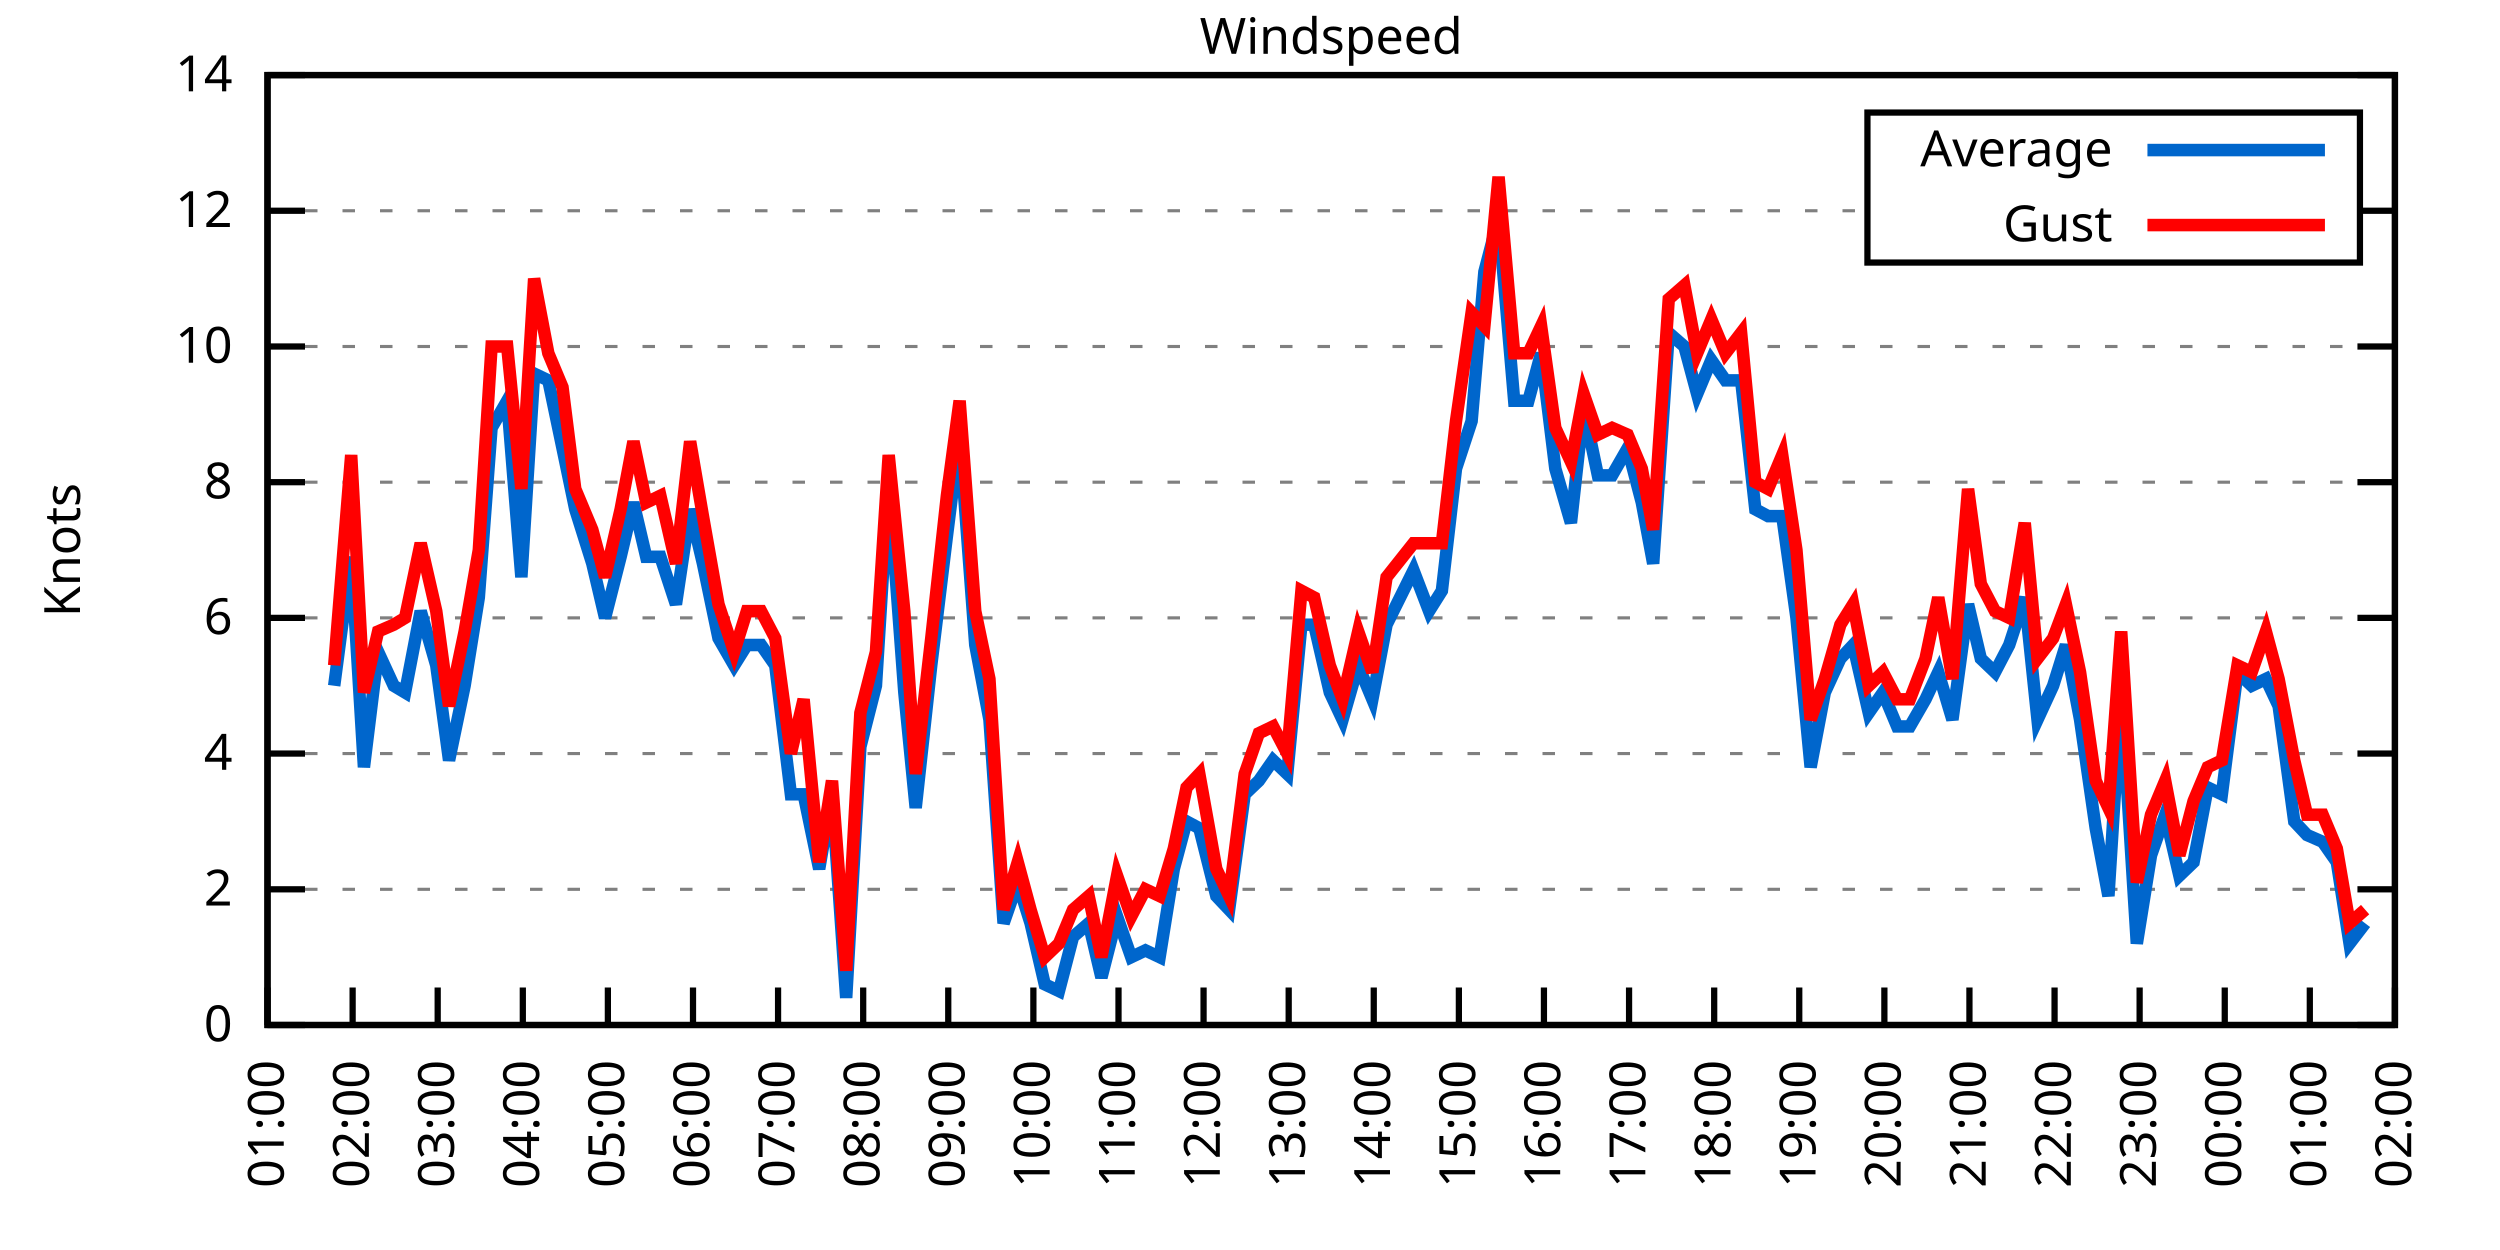
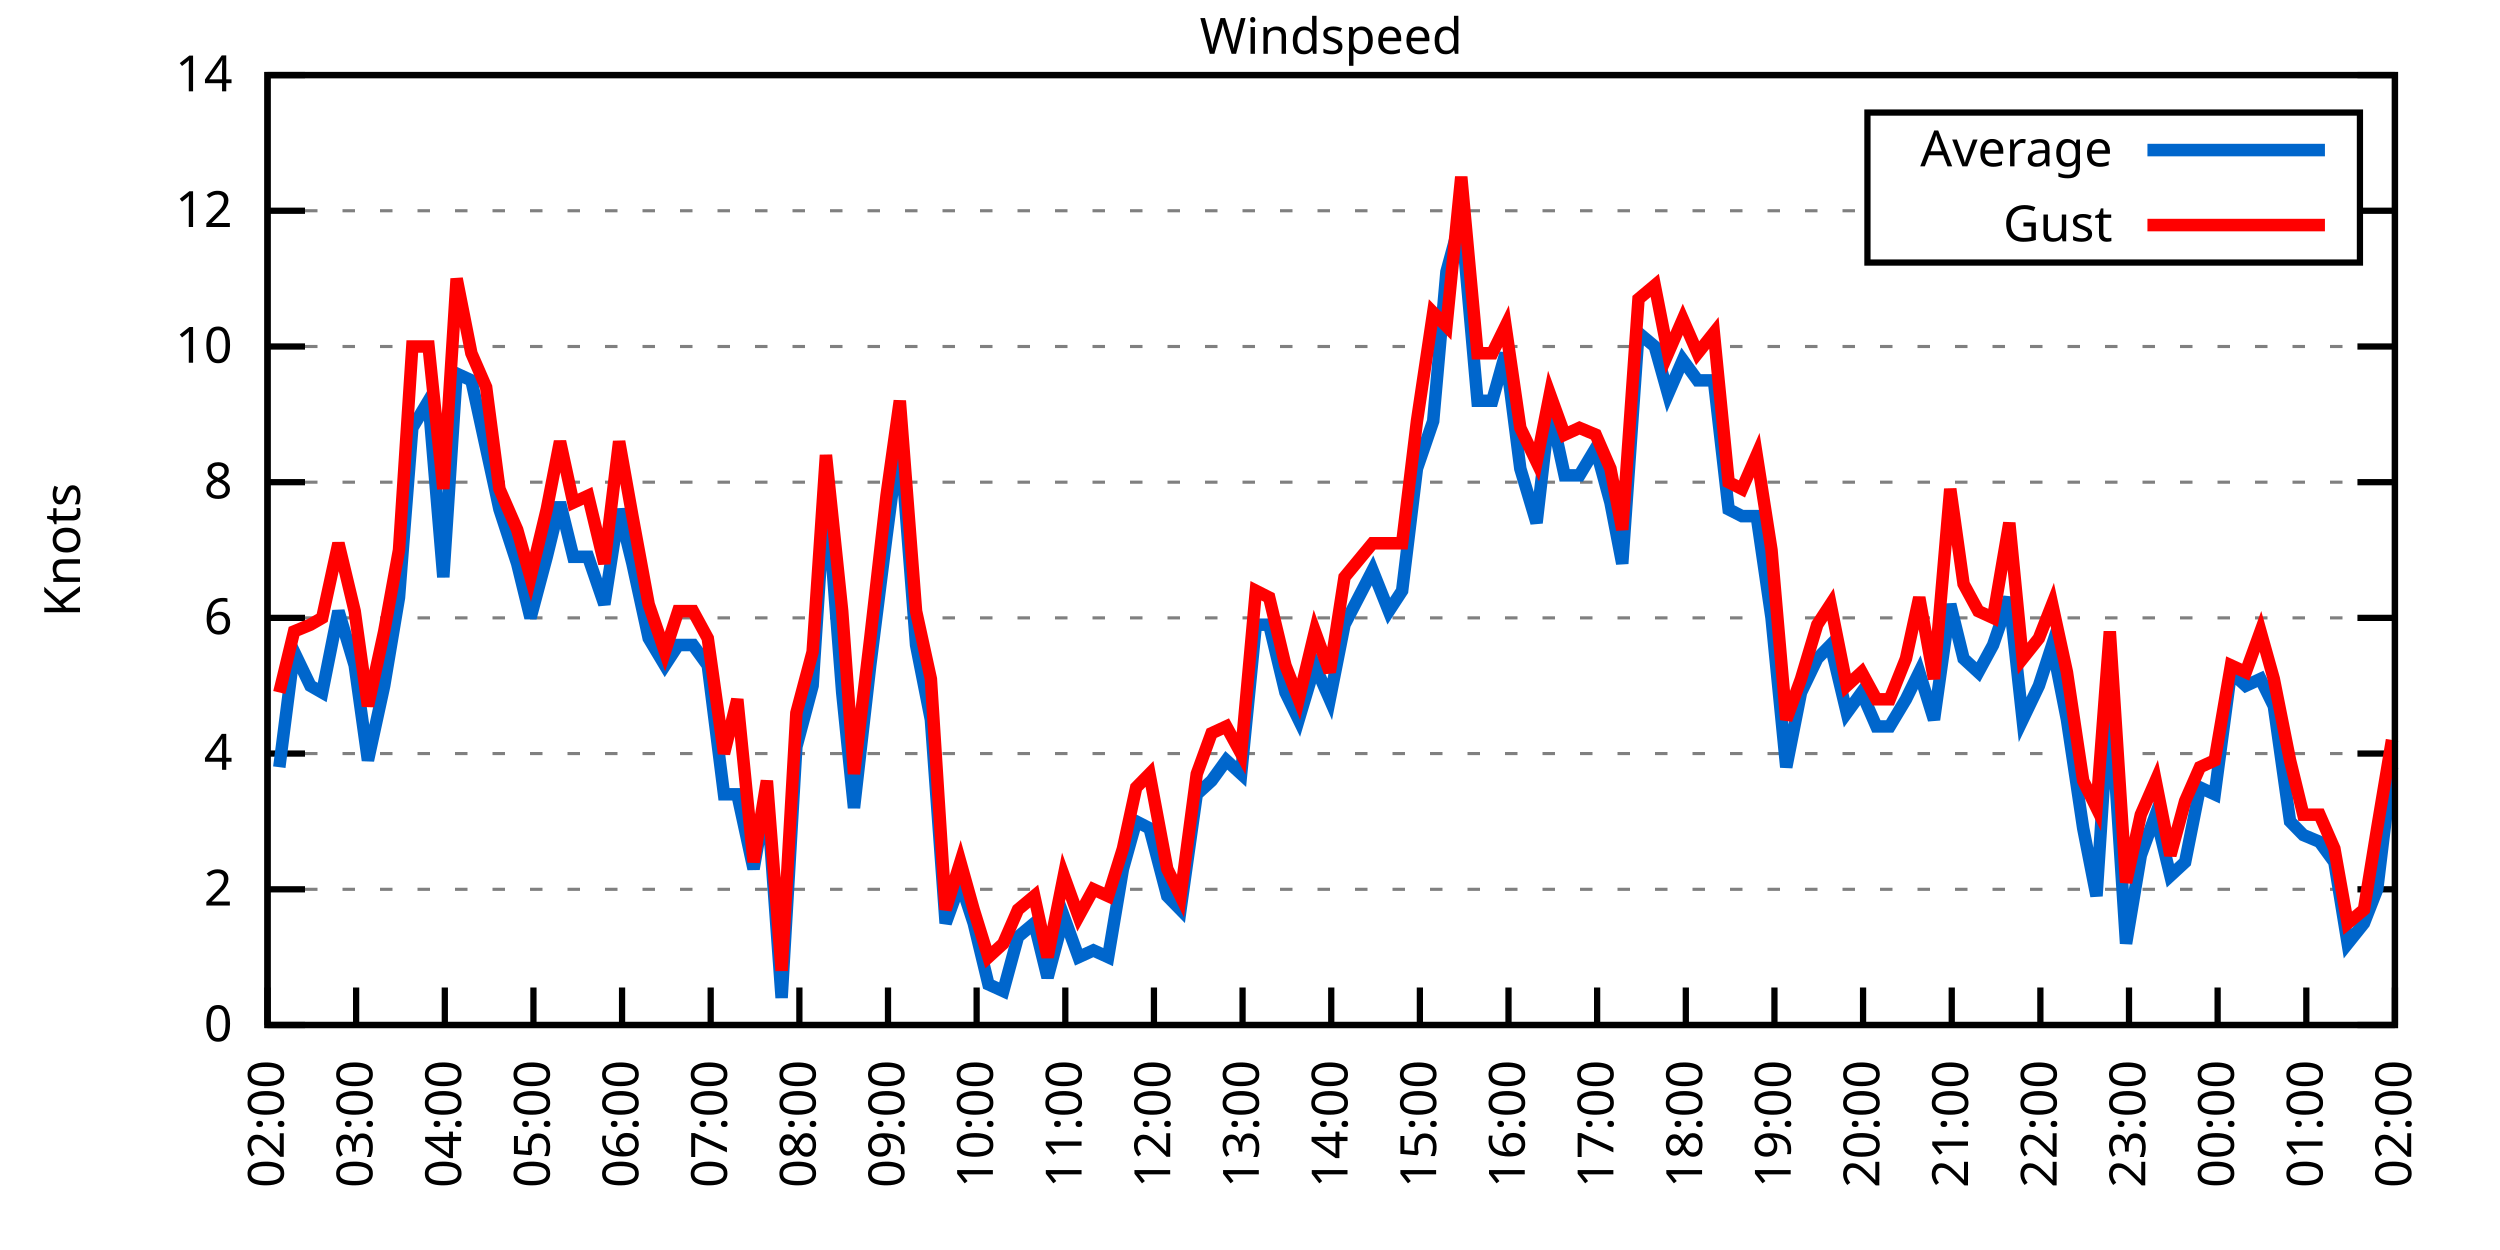
<svg xmlns="http://www.w3.org/2000/svg" xmlns:xlink="http://www.w3.org/1999/xlink" width="400" height="200" viewBox="0 0 400 200">
  <g id="gnuplot_canvas">
    <rect x="0" y="0" width="400" height="200" fill="none" />
    <defs>
      <circle id="gpDot" r="0.5" stroke-width="0.5" stroke="currentColor" />
      <path id="gpPt0" stroke-width="0.333" stroke="currentColor" d="M-1,0 h2 M0,-1 v2" />
      <path id="gpPt1" stroke-width="0.333" stroke="currentColor" d="M-1,-1 L1,1 M1,-1 L-1,1" />
      <path id="gpPt2" stroke-width="0.333" stroke="currentColor" d="M-1,0 L1,0 M0,-1 L0,1 M-1,-1 L1,1 M-1,1 L1,-1" />
      <rect id="gpPt3" stroke-width="0.333" stroke="currentColor" x="-1" y="-1" width="2" height="2" />
      <rect id="gpPt4" stroke-width="0.333" stroke="currentColor" fill="currentColor" x="-1" y="-1" width="2" height="2" />
      <circle id="gpPt5" stroke-width="0.333" stroke="currentColor" cx="0" cy="0" r="1" />
      <use xlink:href="#gpPt5" id="gpPt6" fill="currentColor" stroke="none" />
      <path id="gpPt7" stroke-width="0.333" stroke="currentColor" d="M0,-1.33 L-1.33,0.67 L1.33,0.67 z" />
      <use xlink:href="#gpPt7" id="gpPt8" fill="currentColor" stroke="none" />
      <use xlink:href="#gpPt7" id="gpPt9" stroke="currentColor" transform="rotate(180)" />
      <use xlink:href="#gpPt9" id="gpPt10" fill="currentColor" stroke="none" />
      <use xlink:href="#gpPt3" id="gpPt11" stroke="currentColor" transform="rotate(45)" />
      <use xlink:href="#gpPt11" id="gpPt12" fill="currentColor" stroke="none" />
      <path id="gpPt13" stroke-width="0.333" stroke="currentColor" d="M0,1.330 L1.265,0.411 L0.782,-1.067 L-0.782,-1.076 L-1.265,0.411 z" />
      <use xlink:href="#gpPt13" id="gpPt14" fill="currentColor" stroke="none" />
      <filter id="textbox" filterUnits="objectBoundingBox" x="0" y="0" height="1" width="1">
        <feFlood flood-color="white" flood-opacity="1" result="bgnd" />
        <feComposite in="SourceGraphic" in2="bgnd" operator="atop" />
      </filter>
      <filter id="greybox" filterUnits="objectBoundingBox" x="0" y="0" height="1" width="1">
        <feFlood flood-color="lightgrey" flood-opacity="1" result="grey" />
        <feComposite in="SourceGraphic" in2="grey" operator="atop" />
      </filter>
    </defs>
    <g fill="none" color="white" stroke="currentColor" stroke-width="1.00" stroke-linecap="butt" stroke-linejoin="miter">
</g>
    <g fill="none" color="black" stroke="currentColor" stroke-width="1.00" stroke-linecap="butt" stroke-linejoin="miter">
      <g stroke="none" shape-rendering="crispEdges">
        <polygon fill="rgb(255, 255, 255)" points="42.80,164.00 383.18,164.00 383.18,12.02 42.80,12.02 " />
      </g>
    </g>
    <g fill="none" color="black" stroke="currentColor" stroke-width="1.00" stroke-linecap="butt" stroke-linejoin="miter">
</g>
    <g fill="none" color="black" stroke="black" stroke-width="0.50" stroke-linecap="butt" stroke-linejoin="miter">
</g>
    <g fill="none" color="gray" stroke="currentColor" stroke-width="0.50" stroke-linecap="butt" stroke-linejoin="miter">
      <path stroke="gray" stroke-dasharray="2,4" class="gridline" d="M42.80,164.00 L383.19,164.00  " />
    </g>
    <g fill="none" color="gray" stroke="gray" stroke-width="1.00" stroke-linecap="butt" stroke-linejoin="miter">
</g>
    <g fill="none" color="black" stroke="currentColor" stroke-width="1.00" stroke-linecap="butt" stroke-linejoin="miter">
      <path stroke="black" d="M42.80,164.00 L48.80,164.00 M383.19,164.00 L377.19,164.00  " />
      <g transform="translate(37.20,166.60)" stroke="none" fill="black" font-family="Sans" font-size="8.00" text-anchor="end">
        <text>
          <tspan font-family="Sans"> 0</tspan>
        </text>
      </g>
    </g>
    <g fill="none" color="black" stroke="currentColor" stroke-width="1.00" stroke-linecap="butt" stroke-linejoin="miter">
</g>
    <g fill="none" color="black" stroke="black" stroke-width="0.50" stroke-linecap="butt" stroke-linejoin="miter">
</g>
    <g fill="none" color="gray" stroke="currentColor" stroke-width="0.50" stroke-linecap="butt" stroke-linejoin="miter">
      <path stroke="gray" stroke-dasharray="2,4" class="gridline" d="M42.80,142.29 L383.19,142.29  " />
    </g>
    <g fill="none" color="gray" stroke="gray" stroke-width="1.00" stroke-linecap="butt" stroke-linejoin="miter">
</g>
    <g fill="none" color="black" stroke="currentColor" stroke-width="1.00" stroke-linecap="butt" stroke-linejoin="miter">
      <path stroke="black" d="M42.80,142.29 L48.80,142.29 M383.19,142.29 L377.19,142.29  " />
      <g transform="translate(37.20,144.89)" stroke="none" fill="black" font-family="Sans" font-size="8.00" text-anchor="end">
        <text>
          <tspan font-family="Sans"> 2</tspan>
        </text>
      </g>
    </g>
    <g fill="none" color="black" stroke="currentColor" stroke-width="1.00" stroke-linecap="butt" stroke-linejoin="miter">
</g>
    <g fill="none" color="black" stroke="black" stroke-width="0.50" stroke-linecap="butt" stroke-linejoin="miter">
</g>
    <g fill="none" color="gray" stroke="currentColor" stroke-width="0.50" stroke-linecap="butt" stroke-linejoin="miter">
      <path stroke="gray" stroke-dasharray="2,4" class="gridline" d="M42.80,120.57 L383.19,120.57  " />
    </g>
    <g fill="none" color="gray" stroke="gray" stroke-width="1.00" stroke-linecap="butt" stroke-linejoin="miter">
</g>
    <g fill="none" color="black" stroke="currentColor" stroke-width="1.00" stroke-linecap="butt" stroke-linejoin="miter">
      <path stroke="black" d="M42.80,120.57 L48.80,120.57 M383.19,120.57 L377.19,120.57  " />
      <g transform="translate(37.20,123.17)" stroke="none" fill="black" font-family="Sans" font-size="8.00" text-anchor="end">
        <text>
          <tspan font-family="Sans"> 4</tspan>
        </text>
      </g>
    </g>
    <g fill="none" color="black" stroke="currentColor" stroke-width="1.00" stroke-linecap="butt" stroke-linejoin="miter">
</g>
    <g fill="none" color="black" stroke="black" stroke-width="0.50" stroke-linecap="butt" stroke-linejoin="miter">
</g>
    <g fill="none" color="gray" stroke="currentColor" stroke-width="0.50" stroke-linecap="butt" stroke-linejoin="miter">
      <path stroke="gray" stroke-dasharray="2,4" class="gridline" d="M42.80,98.86 L383.19,98.86  " />
    </g>
    <g fill="none" color="gray" stroke="gray" stroke-width="1.00" stroke-linecap="butt" stroke-linejoin="miter">
</g>
    <g fill="none" color="black" stroke="currentColor" stroke-width="1.00" stroke-linecap="butt" stroke-linejoin="miter">
      <path stroke="black" d="M42.80,98.86 L48.80,98.86 M383.19,98.86 L377.19,98.86  " />
      <g transform="translate(37.20,101.46)" stroke="none" fill="black" font-family="Sans" font-size="8.00" text-anchor="end">
        <text>
          <tspan font-family="Sans"> 6</tspan>
        </text>
      </g>
    </g>
    <g fill="none" color="black" stroke="currentColor" stroke-width="1.00" stroke-linecap="butt" stroke-linejoin="miter">
</g>
    <g fill="none" color="black" stroke="black" stroke-width="0.50" stroke-linecap="butt" stroke-linejoin="miter">
</g>
    <g fill="none" color="gray" stroke="currentColor" stroke-width="0.50" stroke-linecap="butt" stroke-linejoin="miter">
      <path stroke="gray" stroke-dasharray="2,4" class="gridline" d="M42.80,77.15 L383.19,77.15  " />
    </g>
    <g fill="none" color="gray" stroke="gray" stroke-width="1.00" stroke-linecap="butt" stroke-linejoin="miter">
</g>
    <g fill="none" color="black" stroke="currentColor" stroke-width="1.00" stroke-linecap="butt" stroke-linejoin="miter">
      <path stroke="black" d="M42.80,77.15 L48.80,77.15 M383.19,77.15 L377.19,77.15  " />
      <g transform="translate(37.20,79.75)" stroke="none" fill="black" font-family="Sans" font-size="8.00" text-anchor="end">
        <text>
          <tspan font-family="Sans"> 8</tspan>
        </text>
      </g>
    </g>
    <g fill="none" color="black" stroke="currentColor" stroke-width="1.00" stroke-linecap="butt" stroke-linejoin="miter">
</g>
    <g fill="none" color="black" stroke="black" stroke-width="0.50" stroke-linecap="butt" stroke-linejoin="miter">
</g>
    <g fill="none" color="gray" stroke="currentColor" stroke-width="0.50" stroke-linecap="butt" stroke-linejoin="miter">
      <path stroke="gray" stroke-dasharray="2,4" class="gridline" d="M42.80,55.44 L383.19,55.44  " />
    </g>
    <g fill="none" color="gray" stroke="gray" stroke-width="1.00" stroke-linecap="butt" stroke-linejoin="miter">
</g>
    <g fill="none" color="black" stroke="currentColor" stroke-width="1.00" stroke-linecap="butt" stroke-linejoin="miter">
      <path stroke="black" d="M42.80,55.44 L48.80,55.44 M383.19,55.44 L377.19,55.44  " />
      <g transform="translate(37.20,58.04)" stroke="none" fill="black" font-family="Sans" font-size="8.00" text-anchor="end">
        <text>
          <tspan font-family="Sans"> 10</tspan>
        </text>
      </g>
    </g>
    <g fill="none" color="black" stroke="currentColor" stroke-width="1.00" stroke-linecap="butt" stroke-linejoin="miter">
</g>
    <g fill="none" color="black" stroke="black" stroke-width="0.50" stroke-linecap="butt" stroke-linejoin="miter">
</g>
    <g fill="none" color="gray" stroke="currentColor" stroke-width="0.50" stroke-linecap="butt" stroke-linejoin="miter">
      <path stroke="gray" stroke-dasharray="2,4" class="gridline" d="M42.80,33.72 L298.79,33.72 M377.59,33.72 L383.19,33.72  " />
    </g>
    <g fill="none" color="gray" stroke="gray" stroke-width="1.00" stroke-linecap="butt" stroke-linejoin="miter">
</g>
    <g fill="none" color="black" stroke="currentColor" stroke-width="1.00" stroke-linecap="butt" stroke-linejoin="miter">
      <path stroke="black" d="M42.80,33.72 L48.80,33.72 M383.19,33.72 L377.19,33.72  " />
      <g transform="translate(37.20,36.32)" stroke="none" fill="black" font-family="Sans" font-size="8.00" text-anchor="end">
        <text>
          <tspan font-family="Sans"> 12</tspan>
        </text>
      </g>
    </g>
    <g fill="none" color="black" stroke="currentColor" stroke-width="1.00" stroke-linecap="butt" stroke-linejoin="miter">
</g>
    <g fill="none" color="black" stroke="black" stroke-width="0.50" stroke-linecap="butt" stroke-linejoin="miter">
</g>
    <g fill="none" color="gray" stroke="currentColor" stroke-width="0.50" stroke-linecap="butt" stroke-linejoin="miter">
      <path stroke="gray" stroke-dasharray="2,4" class="gridline" d="M42.80,12.01 L383.19,12.01  " />
    </g>
    <g fill="none" color="gray" stroke="gray" stroke-width="1.00" stroke-linecap="butt" stroke-linejoin="miter">
</g>
    <g fill="none" color="black" stroke="currentColor" stroke-width="1.00" stroke-linecap="butt" stroke-linejoin="miter">
      <path stroke="black" d="M42.80,12.01 L48.80,12.01 M383.19,12.01 L377.19,12.01  " />
      <g transform="translate(37.20,14.61)" stroke="none" fill="black" font-family="Sans" font-size="8.00" text-anchor="end">
        <text>
          <tspan font-family="Sans"> 14</tspan>
        </text>
      </g>
    </g>
    <g fill="none" color="black" stroke="currentColor" stroke-width="1.00" stroke-linecap="butt" stroke-linejoin="miter">
      <path stroke="black" d="M42.80,164.00 L42.80,158.00  " />
      <g transform="translate(45.40,169.60) rotate(270.00)" stroke="none" fill="black" font-family="Sans" font-size="8.00" text-anchor="end">
        <text>
-           <tspan font-family="Sans">01:00</tspan>
-         </text>
-       </g>
-     </g>
-     <g fill="none" color="black" stroke="currentColor" stroke-width="1.00" stroke-linecap="butt" stroke-linejoin="miter">
-       <path stroke="black" d="M56.42,164.00 L56.42,158.00  " />
-       <g transform="translate(59.02,169.60) rotate(270.00)" stroke="none" fill="black" font-family="Sans" font-size="8.00" text-anchor="end">
-         <text>
          <tspan font-family="Sans">02:00</tspan>
        </text>
      </g>
    </g>
    <g fill="none" color="black" stroke="currentColor" stroke-width="1.00" stroke-linecap="butt" stroke-linejoin="miter">
-       <path stroke="black" d="M70.03,164.00 L70.03,158.00  " />
-       <g transform="translate(72.63,169.60) rotate(270.00)" stroke="none" fill="black" font-family="Sans" font-size="8.00" text-anchor="end">
+       <path stroke="black" d="M56.98,164.00 L56.98,158.00  " />
+       <g transform="translate(59.58,169.60) rotate(270.00)" stroke="none" fill="black" font-family="Sans" font-size="8.00" text-anchor="end">
        <text>
          <tspan font-family="Sans">03:00</tspan>
        </text>
      </g>
    </g>
    <g fill="none" color="black" stroke="currentColor" stroke-width="1.00" stroke-linecap="butt" stroke-linejoin="miter">
-       <path stroke="black" d="M83.65,164.00 L83.65,158.00  " />
-       <g transform="translate(86.25,169.60) rotate(270.00)" stroke="none" fill="black" font-family="Sans" font-size="8.00" text-anchor="end">
+       <path stroke="black" d="M71.17,164.00 L71.17,158.00  " />
+       <g transform="translate(73.77,169.60) rotate(270.00)" stroke="none" fill="black" font-family="Sans" font-size="8.00" text-anchor="end">
        <text>
          <tspan font-family="Sans">04:00</tspan>
        </text>
      </g>
    </g>
    <g fill="none" color="black" stroke="currentColor" stroke-width="1.00" stroke-linecap="butt" stroke-linejoin="miter">
-       <path stroke="black" d="M97.26,164.00 L97.26,158.00  " />
-       <g transform="translate(99.86,169.60) rotate(270.00)" stroke="none" fill="black" font-family="Sans" font-size="8.00" text-anchor="end">
+       <path stroke="black" d="M85.35,164.00 L85.35,158.00  " />
+       <g transform="translate(87.95,169.60) rotate(270.00)" stroke="none" fill="black" font-family="Sans" font-size="8.00" text-anchor="end">
        <text>
          <tspan font-family="Sans">05:00</tspan>
        </text>
      </g>
    </g>
    <g fill="none" color="black" stroke="currentColor" stroke-width="1.00" stroke-linecap="butt" stroke-linejoin="miter">
-       <path stroke="black" d="M110.88,164.00 L110.88,158.00  " />
-       <g transform="translate(113.48,169.60) rotate(270.00)" stroke="none" fill="black" font-family="Sans" font-size="8.00" text-anchor="end">
+       <path stroke="black" d="M99.53,164.00 L99.53,158.00  " />
+       <g transform="translate(102.13,169.60) rotate(270.00)" stroke="none" fill="black" font-family="Sans" font-size="8.00" text-anchor="end">
        <text>
          <tspan font-family="Sans">06:00</tspan>
        </text>
      </g>
    </g>
    <g fill="none" color="black" stroke="currentColor" stroke-width="1.00" stroke-linecap="butt" stroke-linejoin="miter">
-       <path stroke="black" d="M124.49,164.00 L124.49,158.00  " />
-       <g transform="translate(127.09,169.60) rotate(270.00)" stroke="none" fill="black" font-family="Sans" font-size="8.00" text-anchor="end">
+       <path stroke="black" d="M113.71,164.00 L113.71,158.00  " />
+       <g transform="translate(116.31,169.60) rotate(270.00)" stroke="none" fill="black" font-family="Sans" font-size="8.00" text-anchor="end">
        <text>
          <tspan font-family="Sans">07:00</tspan>
        </text>
      </g>
    </g>
    <g fill="none" color="black" stroke="currentColor" stroke-width="1.00" stroke-linecap="butt" stroke-linejoin="miter">
-       <path stroke="black" d="M138.11,164.00 L138.11,158.00  " />
-       <g transform="translate(140.71,169.60) rotate(270.00)" stroke="none" fill="black" font-family="Sans" font-size="8.00" text-anchor="end">
+       <path stroke="black" d="M127.90,164.00 L127.90,158.00  " />
+       <g transform="translate(130.50,169.60) rotate(270.00)" stroke="none" fill="black" font-family="Sans" font-size="8.00" text-anchor="end">
        <text>
          <tspan font-family="Sans">08:00</tspan>
        </text>
      </g>
    </g>
    <g fill="none" color="black" stroke="currentColor" stroke-width="1.00" stroke-linecap="butt" stroke-linejoin="miter">
-       <path stroke="black" d="M151.72,164.00 L151.72,158.00  " />
-       <g transform="translate(154.32,169.60) rotate(270.00)" stroke="none" fill="black" font-family="Sans" font-size="8.00" text-anchor="end">
+       <path stroke="black" d="M142.08,164.00 L142.08,158.00  " />
+       <g transform="translate(144.68,169.60) rotate(270.00)" stroke="none" fill="black" font-family="Sans" font-size="8.00" text-anchor="end">
        <text>
          <tspan font-family="Sans">09:00</tspan>
        </text>
      </g>
    </g>
    <g fill="none" color="black" stroke="currentColor" stroke-width="1.00" stroke-linecap="butt" stroke-linejoin="miter">
-       <path stroke="black" d="M165.34,164.00 L165.34,158.00  " />
-       <g transform="translate(167.94,169.60) rotate(270.00)" stroke="none" fill="black" font-family="Sans" font-size="8.00" text-anchor="end">
+       <path stroke="black" d="M156.26,164.00 L156.26,158.00  " />
+       <g transform="translate(158.86,169.60) rotate(270.00)" stroke="none" fill="black" font-family="Sans" font-size="8.00" text-anchor="end">
        <text>
          <tspan font-family="Sans">10:00</tspan>
        </text>
      </g>
    </g>
    <g fill="none" color="black" stroke="currentColor" stroke-width="1.00" stroke-linecap="butt" stroke-linejoin="miter">
-       <path stroke="black" d="M178.96,164.00 L178.96,158.00  " />
-       <g transform="translate(181.56,169.60) rotate(270.00)" stroke="none" fill="black" font-family="Sans" font-size="8.00" text-anchor="end">
+       <path stroke="black" d="M170.45,164.00 L170.45,158.00  " />
+       <g transform="translate(173.05,169.60) rotate(270.00)" stroke="none" fill="black" font-family="Sans" font-size="8.00" text-anchor="end">
        <text>
          <tspan font-family="Sans">11:00</tspan>
        </text>
      </g>
    </g>
    <g fill="none" color="black" stroke="currentColor" stroke-width="1.00" stroke-linecap="butt" stroke-linejoin="miter">
-       <path stroke="black" d="M192.57,164.00 L192.57,158.00  " />
-       <g transform="translate(195.17,169.60) rotate(270.00)" stroke="none" fill="black" font-family="Sans" font-size="8.00" text-anchor="end">
+       <path stroke="black" d="M184.63,164.00 L184.63,158.00  " />
+       <g transform="translate(187.23,169.60) rotate(270.00)" stroke="none" fill="black" font-family="Sans" font-size="8.00" text-anchor="end">
        <text>
          <tspan font-family="Sans">12:00</tspan>
        </text>
      </g>
    </g>
    <g fill="none" color="black" stroke="currentColor" stroke-width="1.00" stroke-linecap="butt" stroke-linejoin="miter">
-       <path stroke="black" d="M206.19,164.00 L206.19,158.00  " />
-       <g transform="translate(208.79,169.60) rotate(270.00)" stroke="none" fill="black" font-family="Sans" font-size="8.00" text-anchor="end">
+       <path stroke="black" d="M198.81,164.00 L198.81,158.00  " />
+       <g transform="translate(201.41,169.60) rotate(270.00)" stroke="none" fill="black" font-family="Sans" font-size="8.00" text-anchor="end">
        <text>
          <tspan font-family="Sans">13:00</tspan>
        </text>
      </g>
    </g>
    <g fill="none" color="black" stroke="currentColor" stroke-width="1.00" stroke-linecap="butt" stroke-linejoin="miter">
-       <path stroke="black" d="M219.80,164.00 L219.80,158.00  " />
-       <g transform="translate(222.40,169.60) rotate(270.00)" stroke="none" fill="black" font-family="Sans" font-size="8.00" text-anchor="end">
+       <path stroke="black" d="M213.00,164.00 L213.00,158.00  " />
+       <g transform="translate(215.60,169.60) rotate(270.00)" stroke="none" fill="black" font-family="Sans" font-size="8.00" text-anchor="end">
        <text>
          <tspan font-family="Sans">14:00</tspan>
        </text>
      </g>
    </g>
    <g fill="none" color="black" stroke="currentColor" stroke-width="1.00" stroke-linecap="butt" stroke-linejoin="miter">
-       <path stroke="black" d="M233.42,164.00 L233.42,158.00  " />
-       <g transform="translate(236.02,169.60) rotate(270.00)" stroke="none" fill="black" font-family="Sans" font-size="8.00" text-anchor="end">
+       <path stroke="black" d="M227.18,164.00 L227.18,158.00  " />
+       <g transform="translate(229.78,169.60) rotate(270.00)" stroke="none" fill="black" font-family="Sans" font-size="8.00" text-anchor="end">
        <text>
          <tspan font-family="Sans">15:00</tspan>
        </text>
      </g>
    </g>
    <g fill="none" color="black" stroke="currentColor" stroke-width="1.00" stroke-linecap="butt" stroke-linejoin="miter">
-       <path stroke="black" d="M247.03,164.00 L247.03,158.00  " />
-       <g transform="translate(249.63,169.60) rotate(270.00)" stroke="none" fill="black" font-family="Sans" font-size="8.00" text-anchor="end">
+       <path stroke="black" d="M241.36,164.00 L241.36,158.00  " />
+       <g transform="translate(243.96,169.60) rotate(270.00)" stroke="none" fill="black" font-family="Sans" font-size="8.00" text-anchor="end">
        <text>
          <tspan font-family="Sans">16:00</tspan>
        </text>
      </g>
    </g>
    <g fill="none" color="black" stroke="currentColor" stroke-width="1.00" stroke-linecap="butt" stroke-linejoin="miter">
-       <path stroke="black" d="M260.65,164.00 L260.65,158.00  " />
-       <g transform="translate(263.25,169.60) rotate(270.00)" stroke="none" fill="black" font-family="Sans" font-size="8.00" text-anchor="end">
+       <path stroke="black" d="M255.54,164.00 L255.54,158.00  " />
+       <g transform="translate(258.14,169.60) rotate(270.00)" stroke="none" fill="black" font-family="Sans" font-size="8.00" text-anchor="end">
        <text>
          <tspan font-family="Sans">17:00</tspan>
        </text>
      </g>
    </g>
    <g fill="none" color="black" stroke="currentColor" stroke-width="1.00" stroke-linecap="butt" stroke-linejoin="miter">
-       <path stroke="black" d="M274.27,164.00 L274.27,158.00  " />
-       <g transform="translate(276.87,169.60) rotate(270.00)" stroke="none" fill="black" font-family="Sans" font-size="8.00" text-anchor="end">
+       <path stroke="black" d="M269.73,164.00 L269.73,158.00  " />
+       <g transform="translate(272.33,169.60) rotate(270.00)" stroke="none" fill="black" font-family="Sans" font-size="8.00" text-anchor="end">
        <text>
          <tspan font-family="Sans">18:00</tspan>
        </text>
      </g>
    </g>
    <g fill="none" color="black" stroke="currentColor" stroke-width="1.00" stroke-linecap="butt" stroke-linejoin="miter">
-       <path stroke="black" d="M287.88,164.00 L287.88,158.00  " />
-       <g transform="translate(290.48,169.60) rotate(270.00)" stroke="none" fill="black" font-family="Sans" font-size="8.00" text-anchor="end">
+       <path stroke="black" d="M283.91,164.00 L283.91,158.00  " />
+       <g transform="translate(286.51,169.60) rotate(270.00)" stroke="none" fill="black" font-family="Sans" font-size="8.00" text-anchor="end">
        <text>
          <tspan font-family="Sans">19:00</tspan>
        </text>
      </g>
    </g>
    <g fill="none" color="black" stroke="currentColor" stroke-width="1.00" stroke-linecap="butt" stroke-linejoin="miter">
-       <path stroke="black" d="M301.50,164.00 L301.50,158.00  " />
-       <g transform="translate(304.10,169.60) rotate(270.00)" stroke="none" fill="black" font-family="Sans" font-size="8.00" text-anchor="end">
+       <path stroke="black" d="M298.09,164.00 L298.09,158.00  " />
+       <g transform="translate(300.69,169.60) rotate(270.00)" stroke="none" fill="black" font-family="Sans" font-size="8.00" text-anchor="end">
        <text>
          <tspan font-family="Sans">20:00</tspan>
        </text>
      </g>
    </g>
    <g fill="none" color="black" stroke="currentColor" stroke-width="1.00" stroke-linecap="butt" stroke-linejoin="miter">
-       <path stroke="black" d="M315.11,164.00 L315.11,158.00  " />
-       <g transform="translate(317.71,169.60) rotate(270.00)" stroke="none" fill="black" font-family="Sans" font-size="8.00" text-anchor="end">
+       <path stroke="black" d="M312.28,164.00 L312.28,158.00  " />
+       <g transform="translate(314.88,169.60) rotate(270.00)" stroke="none" fill="black" font-family="Sans" font-size="8.00" text-anchor="end">
        <text>
          <tspan font-family="Sans">21:00</tspan>
        </text>
      </g>
    </g>
    <g fill="none" color="black" stroke="currentColor" stroke-width="1.00" stroke-linecap="butt" stroke-linejoin="miter">
-       <path stroke="black" d="M328.73,164.00 L328.73,158.00  " />
-       <g transform="translate(331.33,169.60) rotate(270.00)" stroke="none" fill="black" font-family="Sans" font-size="8.00" text-anchor="end">
+       <path stroke="black" d="M326.46,164.00 L326.46,158.00  " />
+       <g transform="translate(329.06,169.60) rotate(270.00)" stroke="none" fill="black" font-family="Sans" font-size="8.00" text-anchor="end">
        <text>
          <tspan font-family="Sans">22:00</tspan>
        </text>
      </g>
    </g>
    <g fill="none" color="black" stroke="currentColor" stroke-width="1.00" stroke-linecap="butt" stroke-linejoin="miter">
-       <path stroke="black" d="M342.34,164.00 L342.34,158.00  " />
-       <g transform="translate(344.94,169.60) rotate(270.00)" stroke="none" fill="black" font-family="Sans" font-size="8.00" text-anchor="end">
+       <path stroke="black" d="M340.64,164.00 L340.64,158.00  " />
+       <g transform="translate(343.24,169.60) rotate(270.00)" stroke="none" fill="black" font-family="Sans" font-size="8.00" text-anchor="end">
        <text>
          <tspan font-family="Sans">23:00</tspan>
        </text>
      </g>
    </g>
    <g fill="none" color="black" stroke="currentColor" stroke-width="1.00" stroke-linecap="butt" stroke-linejoin="miter">
-       <path stroke="black" d="M355.96,164.00 L355.96,158.00  " />
-       <g transform="translate(358.56,169.60) rotate(270.00)" stroke="none" fill="black" font-family="Sans" font-size="8.00" text-anchor="end">
+       <path stroke="black" d="M354.82,164.00 L354.82,158.00  " />
+       <g transform="translate(357.42,169.60) rotate(270.00)" stroke="none" fill="black" font-family="Sans" font-size="8.00" text-anchor="end">
        <text>
          <tspan font-family="Sans">00:00</tspan>
        </text>
      </g>
    </g>
    <g fill="none" color="black" stroke="currentColor" stroke-width="1.00" stroke-linecap="butt" stroke-linejoin="miter">
-       <path stroke="black" d="M369.57,164.00 L369.57,158.00  " />
-       <g transform="translate(372.17,169.60) rotate(270.00)" stroke="none" fill="black" font-family="Sans" font-size="8.00" text-anchor="end">
+       <path stroke="black" d="M369.01,164.00 L369.01,158.00  " />
+       <g transform="translate(371.61,169.60) rotate(270.00)" stroke="none" fill="black" font-family="Sans" font-size="8.00" text-anchor="end">
        <text>
          <tspan font-family="Sans">01:00</tspan>
        </text>
      </g>
    </g>
    <g fill="none" color="black" stroke="currentColor" stroke-width="1.00" stroke-linecap="butt" stroke-linejoin="miter">
      <path stroke="black" d="M383.19,164.00 L383.19,158.00  " />
      <g transform="translate(385.79,169.60) rotate(270.00)" stroke="none" fill="black" font-family="Sans" font-size="8.00" text-anchor="end">
        <text>
          <tspan font-family="Sans">02:00</tspan>
        </text>
      </g>
    </g>
    <g fill="none" color="black" stroke="currentColor" stroke-width="1.00" stroke-linecap="butt" stroke-linejoin="miter">
</g>
    <g fill="none" color="black" stroke="currentColor" stroke-width="1.00" stroke-linecap="butt" stroke-linejoin="miter">
      <path stroke="black" d="M42.80,12.01 L42.80,164.00 L383.19,164.00 L383.19,12.01 L42.80,12.01 Z  " />
    </g>
    <g fill="none" color="black" stroke="currentColor" stroke-width="1.00" stroke-linecap="butt" stroke-linejoin="miter">
</g>
    <g fill="none" color="black" stroke="currentColor" stroke-width="1.00" stroke-linecap="butt" stroke-linejoin="miter">
      <path stroke="black" d="M298.79,42.01 L298.79,18.01 L377.59,18.01 L377.59,42.01 L298.79,42.01 Z  " />
    </g>
    <g id="Windspeed_plot_1">
      <g fill="none" color="white" stroke="black" stroke-width="2.00" stroke-linecap="butt" stroke-linejoin="miter">
</g>
      <g fill="none" color="black" stroke="currentColor" stroke-width="2.00" stroke-linecap="butt" stroke-linejoin="miter">
        <g transform="translate(337.99,26.61)" stroke="none" fill="black" font-family="Sans" font-size="8.00" text-anchor="end">
          <text>
            <tspan font-family="Sans">Average</tspan>
          </text>
        </g>
      </g>
      <g fill="none" color="black" stroke="currentColor" stroke-width="2.00" stroke-linecap="butt" stroke-linejoin="miter">
-         <path stroke="rgb(  0, 102, 204)" d="M343.59,24.01 L371.99,24.01 M53.47,109.72 L56.19,89.09 L58.23,122.75 L60.50,104.29 L63.00,109.72 L64.81,110.80   L67.31,97.78 L69.80,106.46 L71.85,121.66 L74.34,109.72 L76.61,95.60 L78.65,68.46 L81.15,64.12 L83.42,92.35   L85.46,59.78 L87.73,60.86 L90.00,71.72 L92.04,81.49 L94.77,90.18 L96.81,98.86 L99.30,89.09 L101.35,80.41   L103.39,89.09 L105.66,89.09 L108.15,96.69 L110.42,81.49 L112.47,90.18 L114.96,102.12 L117.46,106.46 L119.50,103.20   L121.77,103.20 L124.04,106.46 L126.54,127.09 L128.58,127.09 L131.07,139.03 L133.12,127.09 L135.39,159.66 L137.66,119.49   L140.15,109.72 L142.19,77.15 L144.69,110.80 L146.51,129.26 L149.00,106.46 L151.50,85.83 L153.54,69.55 L156.04,103.20   L158.31,115.15 L160.57,147.72 L162.84,141.20 L164.89,147.72 L167.16,157.49 L169.43,158.57 L171.69,149.89 L174.19,147.72   L176.23,156.40 L178.73,146.63 L181.00,153.14 L183.27,152.06 L185.54,153.14 L187.81,139.03 L189.85,131.43 L191.89,132.52   L194.61,143.37 L196.66,145.54 L199.15,127.09 L201.42,124.92 L203.69,121.66 L205.96,123.83 L208.23,99.95 L210.27,99.95   L212.77,110.80 L214.81,115.15 L217.31,106.46 L219.58,111.89 L221.85,99.95 L226.16,91.26 L228.65,97.78 L230.70,94.52   L232.96,74.98 L235.46,67.38 L237.50,43.49 L239.77,34.81 L242.27,64.12 L244.54,64.12 L246.58,56.52 L248.85,74.98   L251.35,83.66 L253.39,65.21 L255.66,76.06 L257.93,76.06 L260.42,71.72 L262.69,80.41 L264.51,90.18 L267.00,53.26   L269.50,55.44 L271.54,63.04 L273.81,57.61 L276.08,60.86 L278.58,60.86 L280.85,81.49 L282.89,82.58 L285.16,82.58   L287.43,98.86 L289.70,122.75 L291.97,110.80 L294.46,105.38 L296.50,103.20 L299.00,114.06 L301.27,110.80 L303.54,116.23   L305.58,116.23 L308.08,111.89 L310.12,107.55 L312.39,115.15 L314.89,96.69 L316.93,105.38 L319.20,107.55 L321.47,103.20   L323.96,95.60 L326.00,115.15 L328.50,109.72 L330.54,103.20 L332.81,115.15 L335.31,132.52 L337.35,143.37 L339.39,110.80   L341.89,150.97 L344.16,136.86 L346.43,130.35 L348.70,140.12 L350.97,137.94 L353.24,126.00 L355.50,127.09 L358.00,107.55   L360.27,109.72 L362.54,108.63 L364.58,112.97 L367.08,131.43 L369.12,133.60 L371.62,134.69 L373.89,137.94 L375.93,150.97   L378.42,147.72  " />
+         <path stroke="rgb(  0, 102, 204)" d="M343.59,24.01 L371.99,24.01 M44.69,122.75 L47.05,104.29 L49.66,109.72 L51.55,110.80 L54.15,97.78 L56.75,106.46   L58.87,121.66 L61.47,109.72 L63.84,95.60 L65.97,68.46 L68.57,64.12 L70.93,92.35 L73.06,59.78 L75.42,60.86   L77.78,71.72 L79.91,81.49 L82.75,90.18 L84.88,98.86 L87.48,89.09 L89.60,80.41 L91.73,89.09 L94.09,89.09   L96.70,96.69 L99.06,81.49 L101.19,90.18 L103.79,102.12 L106.39,106.46 L108.51,103.20 L110.88,103.20 L113.24,106.46   L115.84,127.09 L117.97,127.09 L120.57,139.03 L122.70,127.09 L125.06,159.66 L127.42,119.49 L130.02,109.72 L132.15,77.15   L134.75,110.80 L136.64,129.26 L139.24,106.46 L141.84,85.83 L143.97,69.55 L146.57,103.20 L148.94,115.15 L151.30,147.72   L153.66,141.20 L155.79,147.72 L158.15,157.49 L160.52,158.57 L162.88,149.89 L165.48,147.72 L167.61,156.40 L170.21,146.63   L172.57,153.14 L174.94,152.06 L177.30,153.14 L179.67,139.03 L181.79,131.43 L183.92,132.52 L186.76,143.37 L188.88,145.54   L191.48,127.09 L193.85,124.92 L196.21,121.66 L198.58,123.83 L200.94,99.95 L203.07,99.95 L205.67,110.80 L207.79,115.15   L210.39,106.46 L212.76,111.89 L215.12,99.95 L219.61,91.26 L222.21,97.78 L224.34,94.52 L226.71,74.98 L229.31,67.38   L231.43,43.49 L233.80,34.81 L236.40,64.12 L238.76,64.12 L240.89,56.52 L243.25,74.98 L245.85,83.66 L247.98,65.21   L250.34,76.06 L252.71,76.06 L255.31,71.72 L257.67,80.41 L259.56,90.18 L262.16,53.26 L264.76,55.44 L266.89,63.04   L269.25,57.61 L271.62,60.86 L274.22,60.86 L276.58,81.49 L278.71,82.58 L281.07,82.58 L283.44,98.86 L285.80,122.75   L288.16,110.80 L290.76,105.38 L292.89,103.20 L295.49,114.06 L297.86,110.80 L300.22,116.23 L302.35,116.23 L304.95,111.89   L307.08,107.55 L309.44,115.15 L312.04,96.69 L314.17,105.38 L316.53,107.55 L318.89,103.20 L321.49,95.60 L323.62,115.15   L326.22,109.72 L328.35,103.20 L330.71,115.15 L333.31,132.52 L335.44,143.37 L337.57,110.80 L340.17,150.97 L342.53,136.86   L344.90,130.35 L347.26,140.12 L349.62,137.94 L351.99,126.00 L354.35,127.09 L356.95,107.55 L359.32,109.72 L361.68,108.63   L363.81,112.97 L366.41,131.43 L368.53,133.60 L371.13,134.69 L373.50,137.94 L375.63,150.97 L378.23,147.72 L380.35,142.29   L382.72,122.75  " />
      </g>
    </g>
    <g id="Windspeed_plot_2">
      <g fill="none" color="black" stroke="currentColor" stroke-width="2.00" stroke-linecap="butt" stroke-linejoin="miter">
        <g transform="translate(337.99,38.61)" stroke="none" fill="black" font-family="Sans" font-size="8.00" text-anchor="end">
          <text>
            <tspan font-family="Sans">Gust</tspan>
          </text>
        </g>
      </g>
      <g fill="none" color="black" stroke="currentColor" stroke-width="2.00" stroke-linecap="butt" stroke-linejoin="miter">
-         <path stroke="rgb(255,   0,   0)" d="M343.59,36.01 L371.99,36.01 M53.47,106.46 L56.19,72.81 L58.23,110.80 L60.50,101.03 L63.00,99.95 L64.81,98.86   L67.31,86.92 L69.80,97.78 L71.85,112.97 L74.34,101.03 L76.61,88.00 L78.65,55.44 L81.15,55.44 L83.42,78.23   L85.46,44.58 L87.73,56.52 L90.00,61.95 L92.04,78.23 L94.77,84.75 L96.81,92.35 L99.30,81.49 L101.35,70.63   L103.39,80.41 L105.66,79.32 L108.15,90.18 L110.42,70.63 L112.47,82.58 L114.96,96.69 L117.46,104.29 L119.50,97.78   L121.77,97.78 L124.04,102.12 L126.54,120.57 L128.58,111.89 L131.07,137.94 L133.12,124.92 L135.39,155.31 L137.66,114.06   L140.15,104.29 L142.19,72.81 L144.69,97.78 L146.51,123.83 L149.00,102.12 L151.50,79.32 L153.54,64.12 L156.04,97.78   L158.31,108.63 L160.57,145.54 L162.84,137.94 L164.89,145.54 L167.16,153.14 L169.43,150.97 L171.69,145.54 L174.19,143.37   L176.23,153.14 L178.73,140.12 L181.00,146.63 L183.27,142.29 L185.54,143.37 L187.81,135.77 L189.85,126.00 L191.89,123.83   L194.61,139.03 L196.66,143.37 L199.15,123.83 L201.42,117.32 L203.69,116.23 L205.96,120.57 L208.23,94.52 L210.27,95.60   L212.77,106.46 L214.81,111.89 L217.31,101.03 L219.58,107.55 L221.85,92.35 L226.16,86.92 L228.65,86.92 L230.70,86.92   L232.96,67.38 L235.46,50.01 L237.50,52.18 L239.77,28.29 L242.27,56.52 L244.54,56.52 L246.58,52.18 L248.85,68.46   L251.35,73.89 L253.39,63.04 L255.66,69.55 L257.93,68.46 L260.42,69.55 L262.69,74.98 L264.51,84.75 L267.00,47.84   L269.50,45.66 L271.54,56.52 L273.81,51.09 L276.08,56.52 L278.58,53.26 L280.85,77.15 L282.89,78.23 L285.16,72.81   L287.43,88.00 L289.70,115.15 L291.97,108.63 L294.46,99.95 L296.50,96.69 L299.00,109.72 L301.27,107.55 L303.54,111.89   L305.58,111.89 L308.08,105.38 L310.12,95.60 L312.39,108.63 L314.89,78.23 L316.93,93.43 L319.20,97.78 L321.47,98.86   L323.96,83.66 L326.00,105.38 L328.50,102.12 L330.54,96.69 L332.81,107.55 L335.31,124.92 L337.35,129.26 L339.39,101.03   L341.89,141.20 L344.16,130.35 L346.43,124.92 L348.70,136.86 L350.97,128.17 L353.24,122.75 L355.50,121.66 L358.00,106.46   L360.27,107.55 L362.54,101.03 L364.58,108.63 L367.08,121.66 L369.12,130.35 L371.62,130.35 L373.89,135.77 L375.93,147.72   L378.42,145.54  " />
+         <path stroke="rgb(255,   0,   0)" d="M343.59,36.01 L371.99,36.01 M44.69,110.80 L47.05,101.03 L49.66,99.95 L51.55,98.86 L54.15,86.92 L56.75,97.78   L58.87,112.97 L61.47,101.03 L63.84,88.00 L65.97,55.44 L68.57,55.44 L70.93,78.23 L73.06,44.58 L75.42,56.52   L77.78,61.95 L79.91,78.23 L82.75,84.75 L84.88,92.35 L87.48,81.49 L89.60,70.63 L91.73,80.41 L94.09,79.32   L96.70,90.18 L99.06,70.63 L101.19,82.58 L103.79,96.69 L106.39,104.29 L108.51,97.78 L110.88,97.78 L113.24,102.12   L115.84,120.57 L117.97,111.89 L120.57,137.94 L122.70,124.92 L125.06,155.31 L127.42,114.06 L130.02,104.29 L132.15,72.81   L134.75,97.78 L136.64,123.83 L139.24,102.12 L141.84,79.32 L143.97,64.12 L146.57,97.78 L148.94,108.63 L151.30,145.54   L153.66,137.94 L155.79,145.54 L158.15,153.14 L160.52,150.97 L162.88,145.54 L165.48,143.37 L167.61,153.14 L170.21,140.12   L172.57,146.63 L174.94,142.29 L177.30,143.37 L179.67,135.77 L181.79,126.00 L183.92,123.83 L186.76,139.03 L188.88,143.37   L191.48,123.83 L193.85,117.32 L196.21,116.23 L198.58,120.57 L200.94,94.52 L203.07,95.60 L205.67,106.46 L207.79,111.89   L210.39,101.03 L212.76,107.55 L215.12,92.35 L219.61,86.92 L222.21,86.92 L224.34,86.92 L226.71,67.38 L229.31,50.01   L231.43,52.18 L233.80,28.29 L236.40,56.52 L238.76,56.52 L240.89,52.18 L243.25,68.46 L245.85,73.89 L247.98,63.04   L250.34,69.55 L252.71,68.46 L255.31,69.55 L257.67,74.98 L259.56,84.75 L262.16,47.84 L264.76,45.66 L266.89,56.52   L269.25,51.09 L271.62,56.52 L274.22,53.26 L276.58,77.15 L278.71,78.23 L281.07,72.81 L283.44,88.00 L285.80,115.15   L288.16,108.63 L290.76,99.95 L292.89,96.69 L295.49,109.72 L297.86,107.55 L300.22,111.89 L302.35,111.89 L304.95,105.38   L307.08,95.60 L309.44,108.63 L312.04,78.23 L314.17,93.43 L316.53,97.78 L318.89,98.86 L321.49,83.66 L323.62,105.38   L326.22,102.12 L328.35,96.69 L330.71,107.55 L333.31,124.92 L335.44,129.26 L337.57,101.03 L340.17,141.20 L342.53,130.35   L344.90,124.92 L347.26,136.86 L349.62,128.17 L351.99,122.75 L354.35,121.66 L356.95,106.46 L359.32,107.55 L361.68,101.03   L363.81,108.63 L366.41,121.66 L368.53,130.35 L371.13,130.35 L373.50,135.77 L375.63,147.72 L378.23,145.54 L380.35,132.52   L382.72,118.40  " />
      </g>
    </g>
    <g fill="none" color="black" stroke="currentColor" stroke-width="2.00" stroke-linecap="butt" stroke-linejoin="miter">
</g>
    <g fill="none" color="black" stroke="black" stroke-width="1.00" stroke-linecap="butt" stroke-linejoin="miter">
</g>
    <g fill="none" color="black" stroke="currentColor" stroke-width="1.00" stroke-linecap="butt" stroke-linejoin="miter">
      <path stroke="black" d="M42.80,12.01 L42.80,164.00 L383.19,164.00 L383.19,12.01 L42.80,12.01 Z  " />
      <g transform="translate(12.80,88.01) rotate(270.00)" stroke="none" fill="black" font-family="Sans" font-size="8.00" text-anchor="middle">
        <text>
          <tspan font-family="Sans">Knots</tspan>
        </text>
      </g>
    </g>
    <g fill="none" color="black" stroke="currentColor" stroke-width="1.00" stroke-linecap="butt" stroke-linejoin="miter">
</g>
    <g fill="none" color="black" stroke="currentColor" stroke-width="1.00" stroke-linecap="butt" stroke-linejoin="miter">
      <g transform="translate(212.99,8.61)" stroke="none" fill="black" font-family="Sans" font-size="8.00" text-anchor="middle">
        <text>
          <tspan font-family="Sans">Windspeed</tspan>
        </text>
      </g>
    </g>
    <g fill="none" color="black" stroke="currentColor" stroke-width="1.00" stroke-linecap="butt" stroke-linejoin="miter">
</g>
  </g>
</svg>
